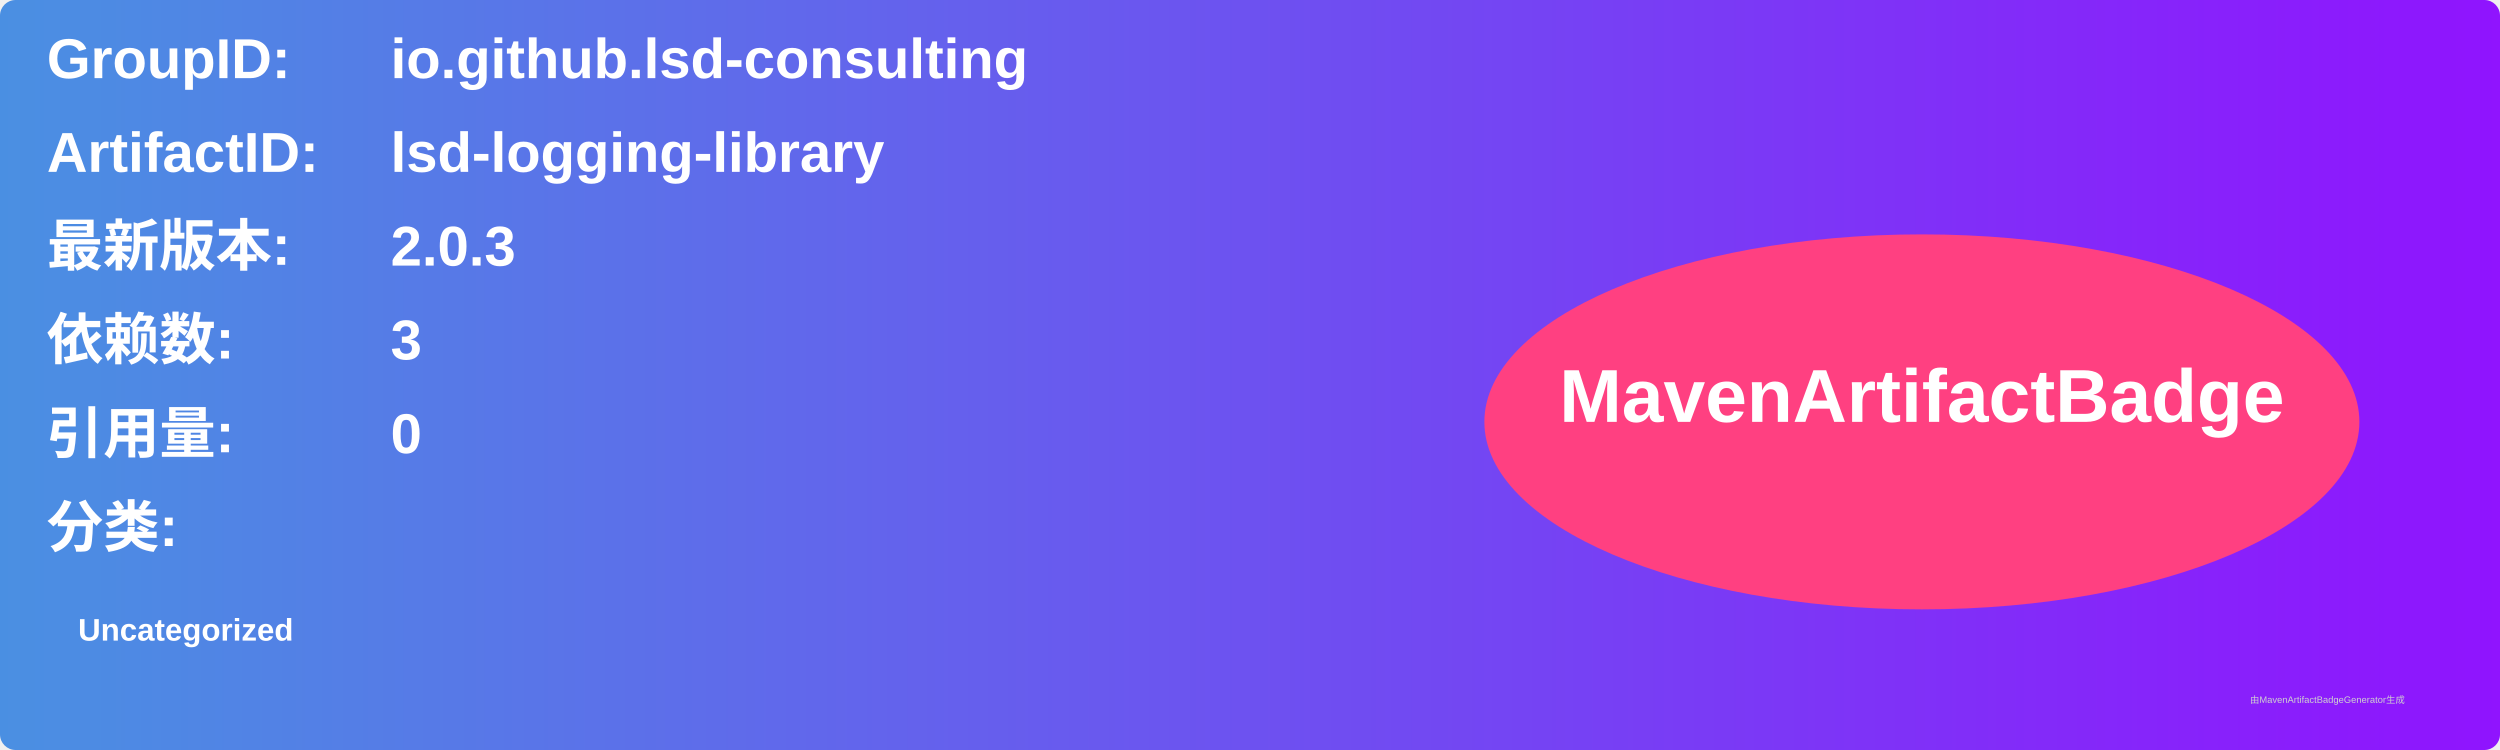
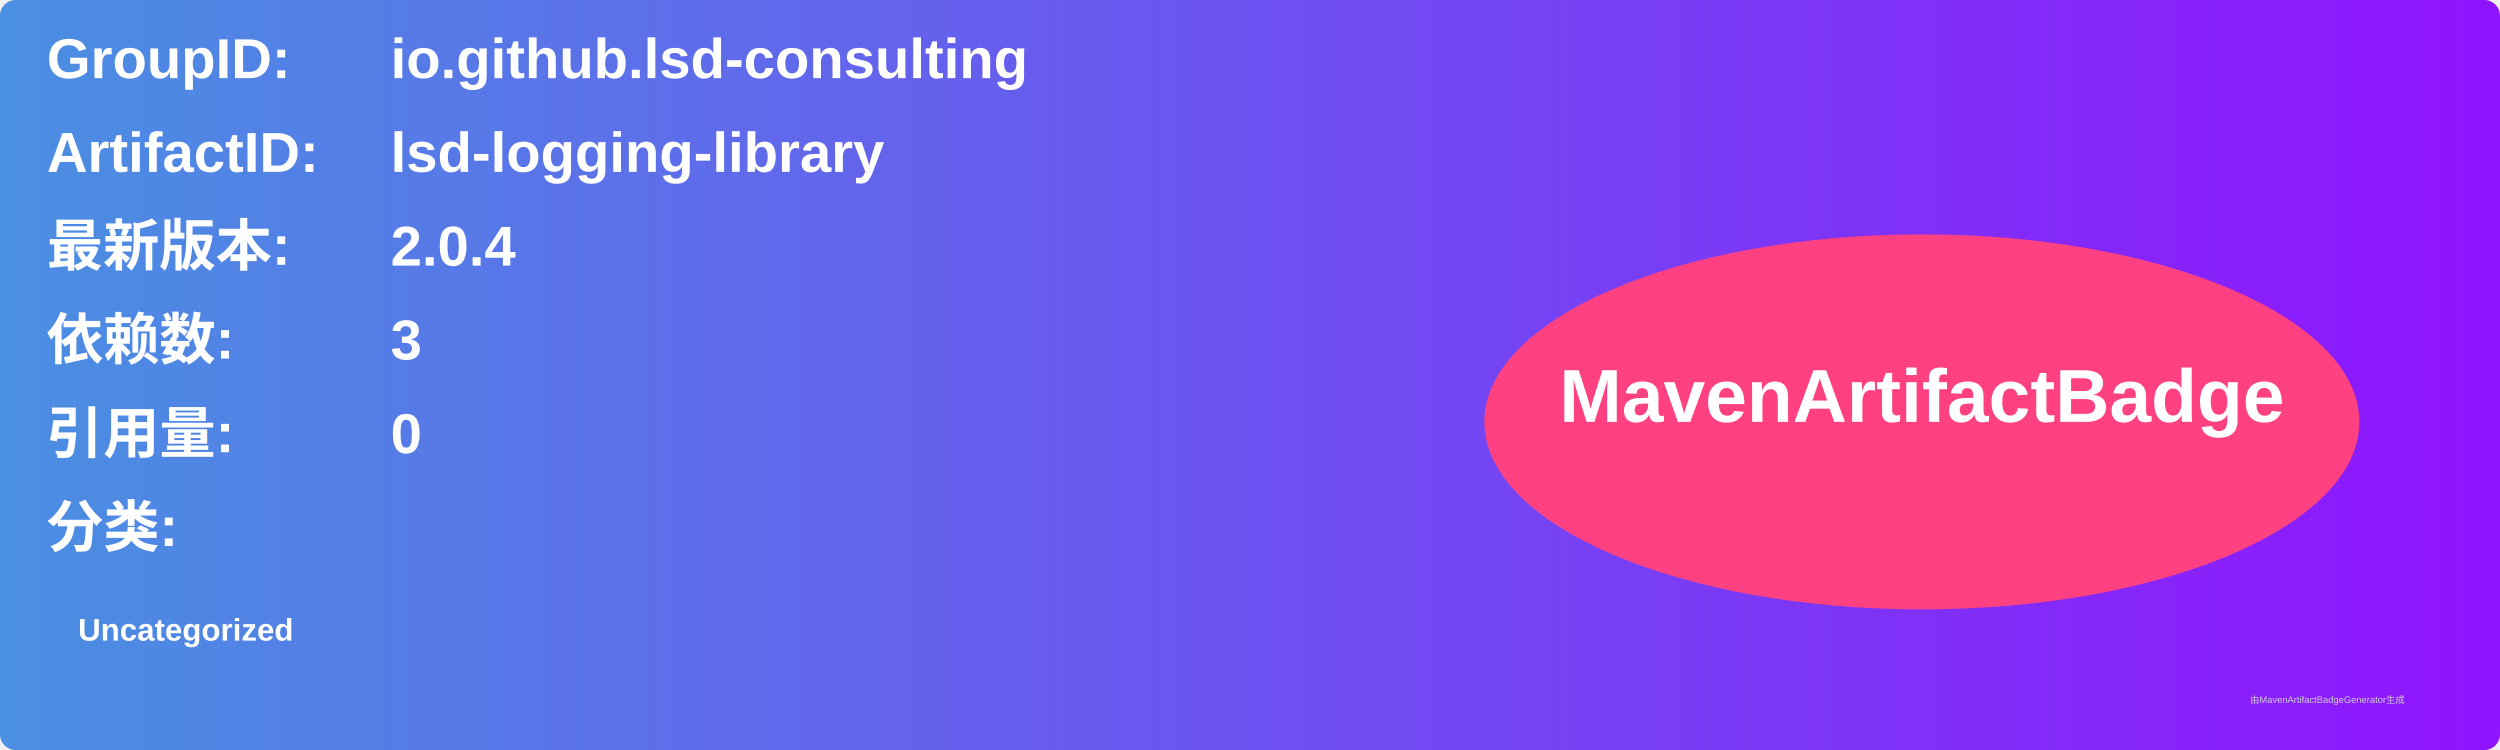
<svg xmlns="http://www.w3.org/2000/svg" width="800" height="240" viewBox="0 0 800 240">
  <linearGradient id="grad" x1="0%" y1="0%" x2="100%" y2="0%">
    <stop offset="0%" stop-color="#4a90e2" />
    <stop offset="100%" stop-color="#9013fe" />
  </linearGradient>
  <rect width="100%" height="100%" rx="5" ry="5" fill="url(#grad)" />
  <g transform="translate(15, 15)">
    <text x="0" y="10" font-family="Arial" font-size="18" fill="white" font-weight="bold" width="260">GroupID:</text>
    <text x="110" y="10" font-family="Arial" font-size="18" fill="white" font-weight="bold" width="460">io.github.lsd-consulting</text>
    <text x="0" y="40" font-family="Arial" font-size="18" fill="white" font-weight="bold" width="260">ArtifactID:</text>
    <text x="110" y="40" font-family="Arial" font-size="18" fill="white" font-weight="bold" width="460">lsd-logging-library</text>
    <text x="0" y="70" font-family="Arial" font-size="18" fill="white" font-weight="bold">最新版本:</text>
    <text x="110" y="70" font-family="Arial" font-size="18" fill="white" font-weight="bold">
-       <tspan font-weight="bold">2.0.3</tspan>
+       <tspan font-weight="bold">2.0.4</tspan>
    </text>
    <text x="0" y="100" font-family="Arial" font-size="18" fill="white" font-weight="bold">依赖数: </text>
    <text x="110" y="100" font-family="Arial" font-size="18" fill="white">
      <tspan font-weight="bold">3</tspan>
    </text>
    <text x="0" y="130" font-family="Arial" font-size="18" fill="white" font-weight="bold">引用量: </text>
    <text x="110" y="130" font-family="Arial" font-size="18" fill="white">
      <tspan font-weight="bold">0</tspan>
    </text>
    <text x="0" y="160" font-family="Arial" font-size="18" fill="white" font-weight="bold">分类:</text>
    <text x="10" y="190" font-family="Arial" font-size="10" fill="white">
      <tspan font-weight="bold">Uncategorized</tspan>
    </text>
    <ellipse cx="600" cy="120" rx="140" ry="60" fill="#ff4081" />
    <text x="600" y="120" text-anchor="middle" font-family="Arial" font-size="24" fill="white" font-weight="bold">MavenArtifactBadge</text>
  </g>
  <text x="720" y="225" font-family="Arial" font-size="3" fill="#d0d0d0">由MavenArtifactBadgeGenerator生成</text>
</svg>
